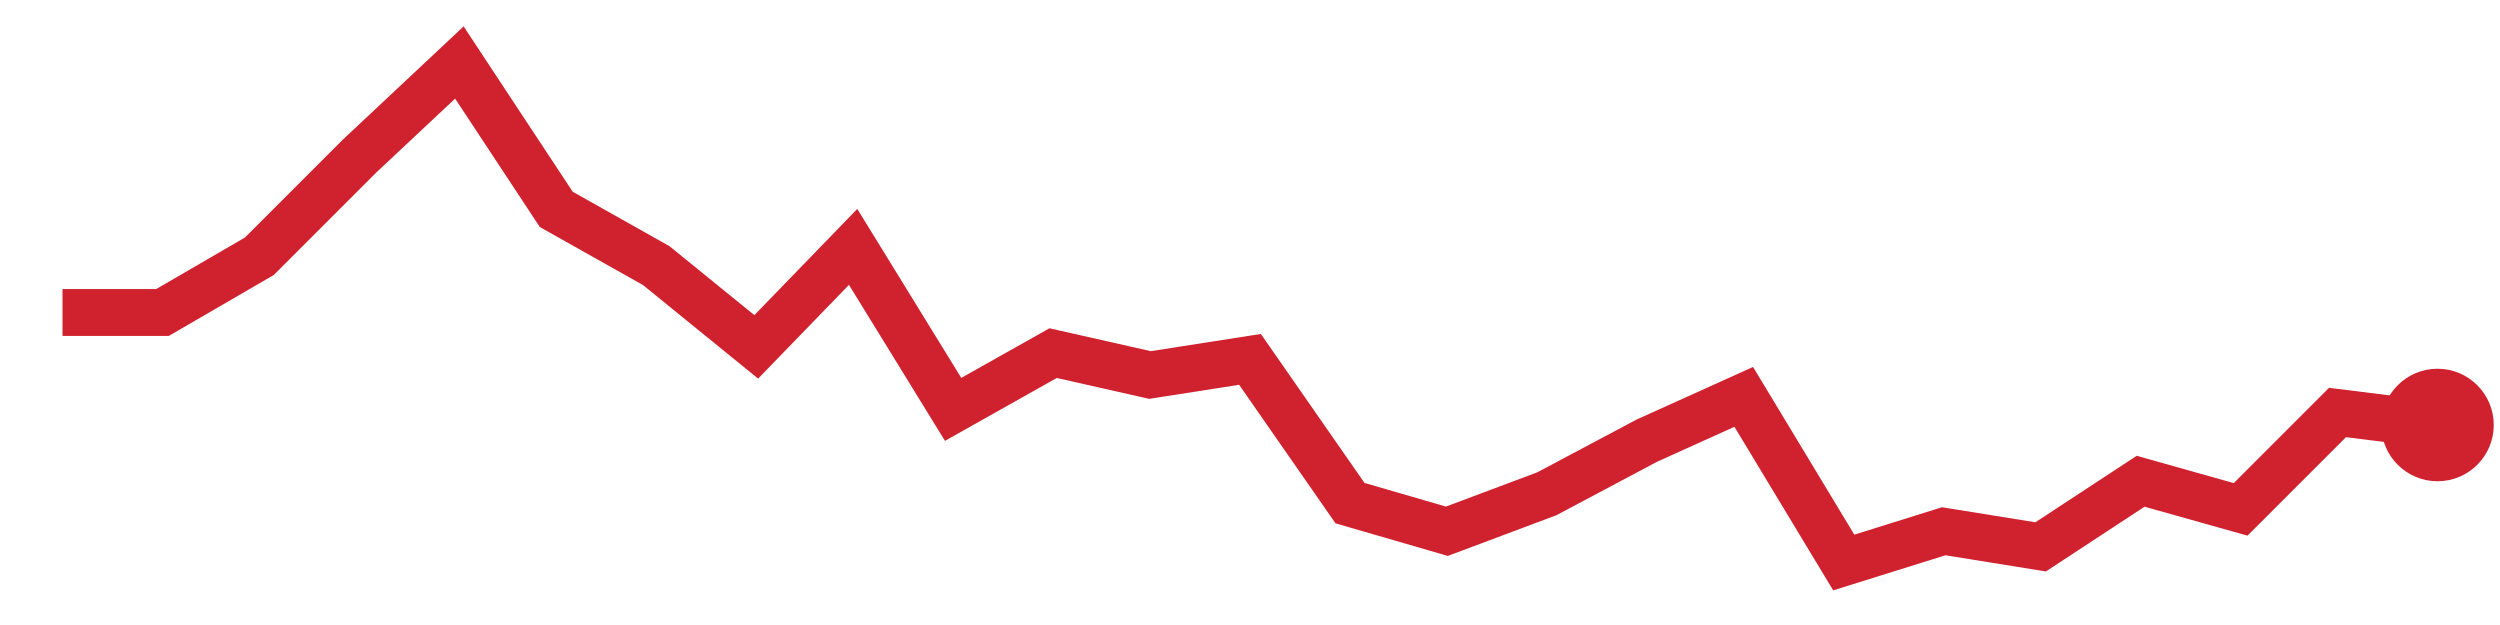
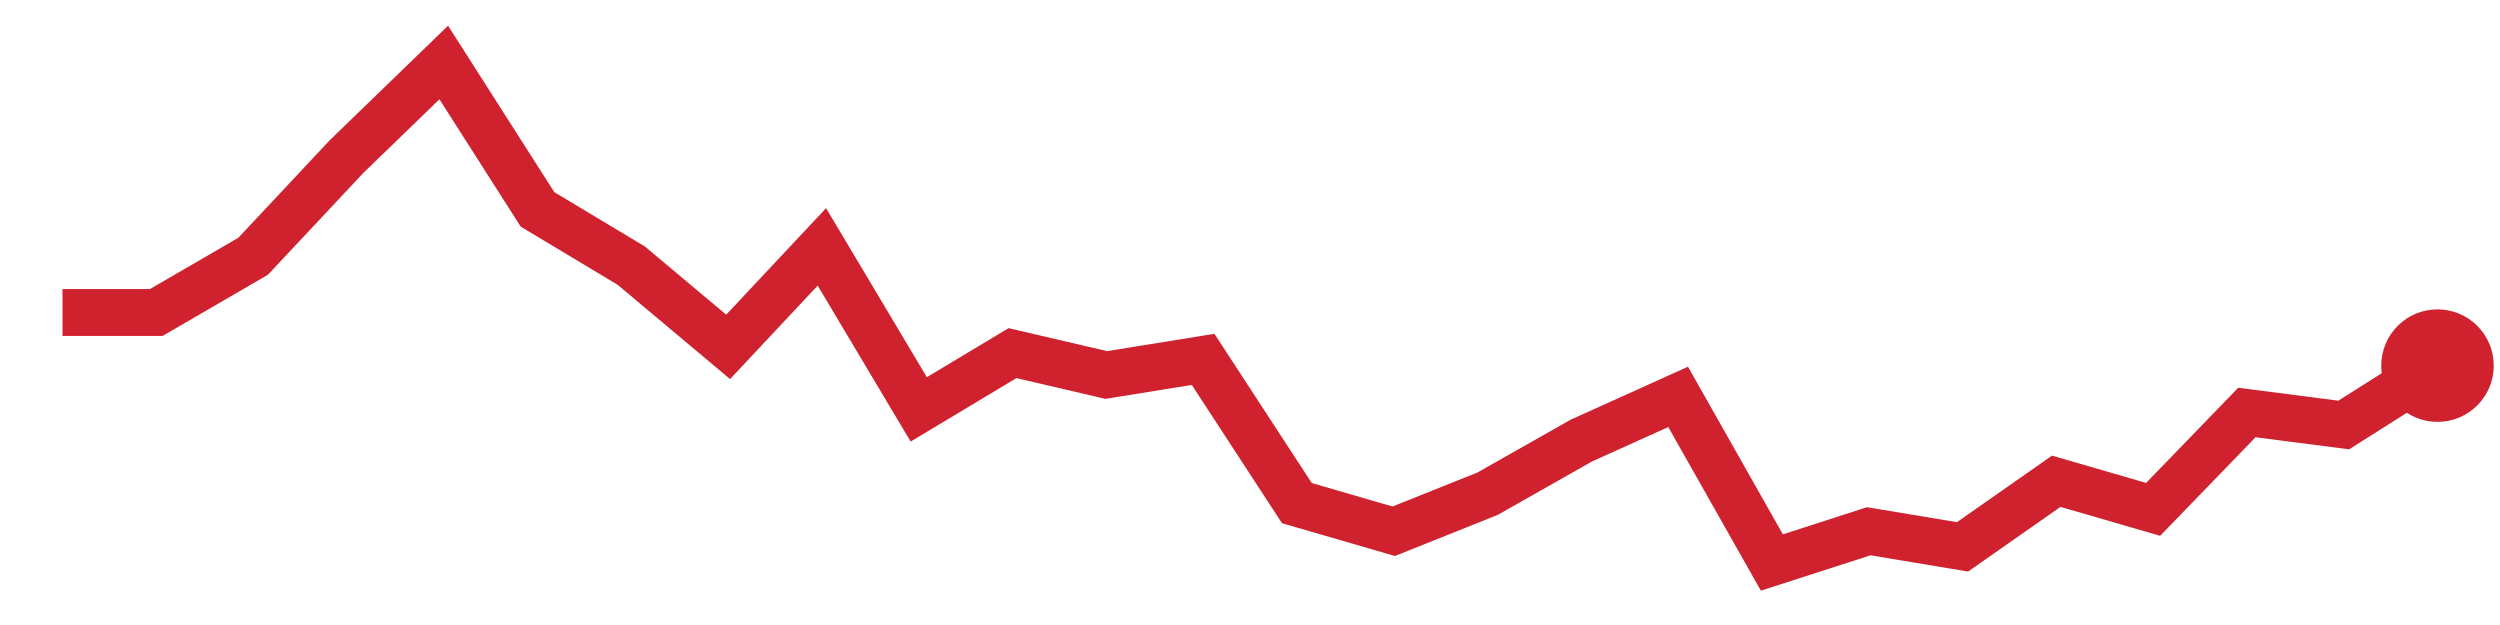
<svg xmlns="http://www.w3.org/2000/svg" viewBox="0 0 80 20" width="80" height="20" role="img" aria-label="trend">
-   <polyline points="2.0,10.0 5.2,10.0 8.3,8.2 11.5,5.0 14.7,2.0 17.8,6.7 21.0,8.5 24.2,11.1 27.3,7.9 30.5,13.1 33.7,11.3 36.8,12.0 40.0,11.5 43.2,16.1 46.3,17.0 49.5,15.8 52.7,14.1 55.8,12.7 59.0,18.0 62.2,17.0 65.3,17.5 68.5,15.4 71.7,16.3 74.8,13.2 78.0,13.6" fill="none" stroke="#cf222e" stroke-width="1.5" />
-   <circle cx="78.0" cy="13.6" r="1.8" fill="#cf222e" />
+   <polyline points="2.0,10.0 5.0,10.0 8.1,8.2 11.1,5.0 14.2,2.0 17.2,6.7 20.2,8.5 23.3,11.1 26.3,7.9 29.4,13.1 32.4,11.3 35.4,12.0 38.5,11.5 41.5,16.1 44.6,17.0 47.6,15.8 50.6,14.1 53.7,12.7 56.7,18.0 59.8,17.0 62.8,17.5 65.8,15.4 68.9,16.3 71.9,13.2 75.0,13.6 78.0,11.7" fill="none" stroke="#cf222e" stroke-width="1.5" />
+   <circle cx="78.0" cy="11.7" r="1.8" fill="#cf222e" />
</svg>
